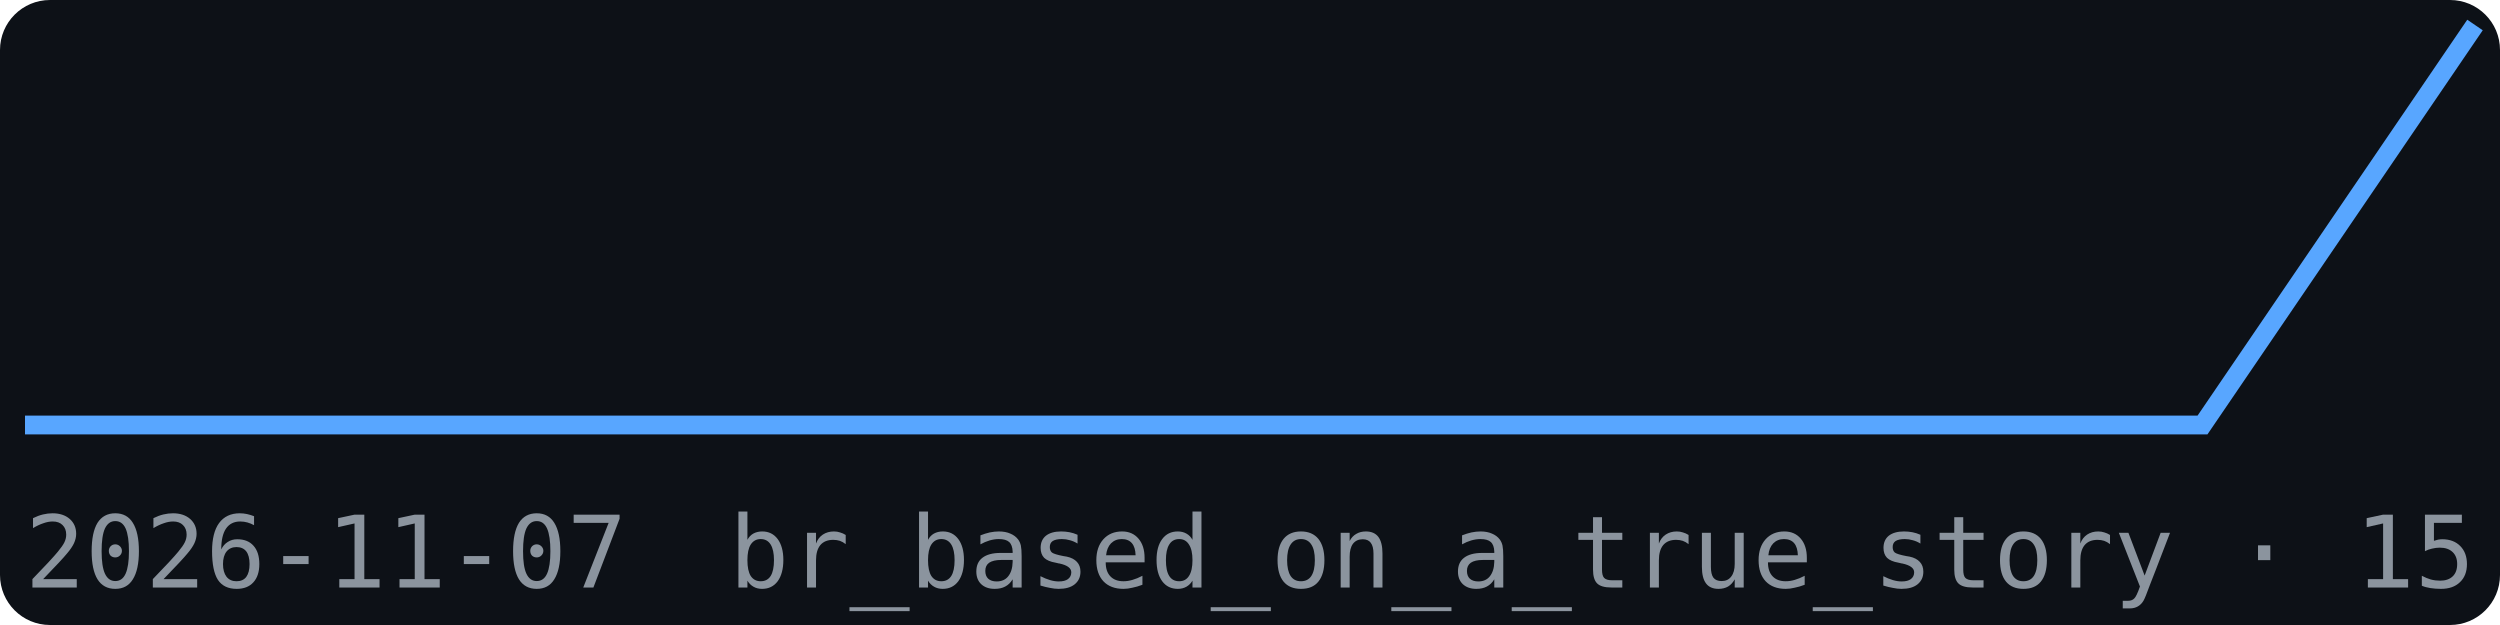
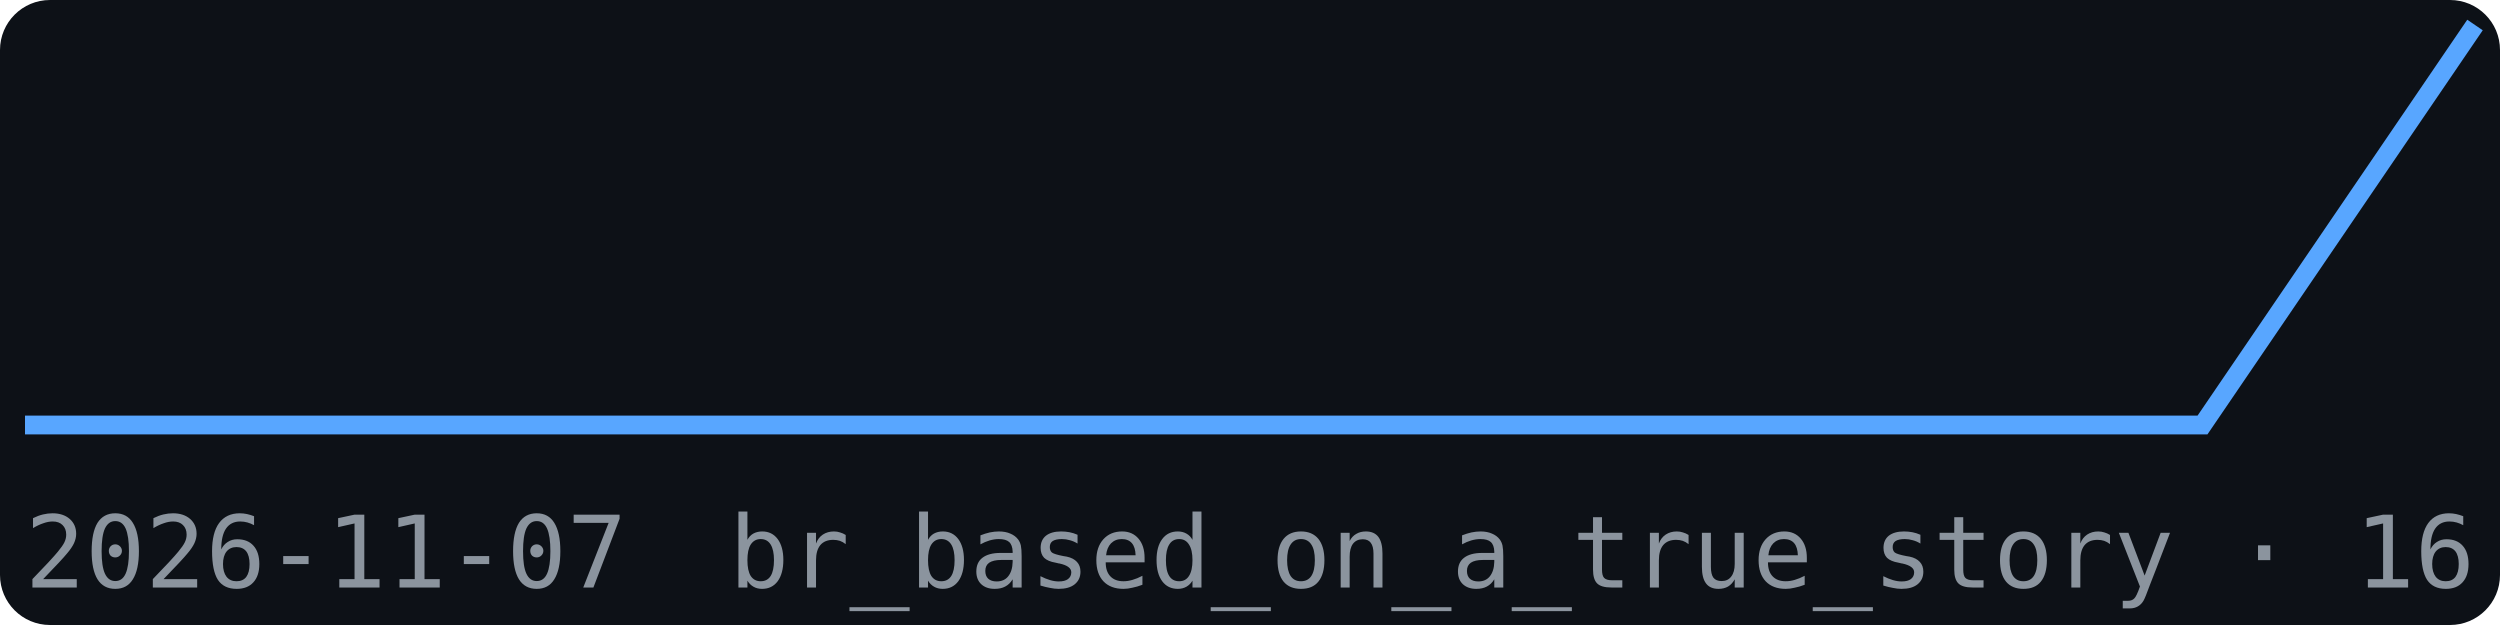
<svg xmlns="http://www.w3.org/2000/svg" width="200" height="50" viewBox="0 0 200 50" font-family="monospace">
  <rect width="200" height="50" fill="#0d1117" rx="4" />
  <polyline points="2.0,34.0 23.8,34.0 45.6,34.0 67.3,34.0 89.1,34.0 110.9,34.0 132.7,34.0 154.4,34.0 176.2,34.0 198.0,2.0" fill="none" stroke="#58a6ff" stroke-width="1.5" />
  <text x="2" y="47" font-size="8" fill="#8b949e">2026-11-07</text>
-   <text x="198" y="47" font-size="8" fill="#8b949e" text-anchor="end">br_based_on_a_true_story · 15</text>
+   <text x="198" y="47" font-size="8" fill="#8b949e" text-anchor="end">br_based_on_a_true_story · 16</text>
</svg>
